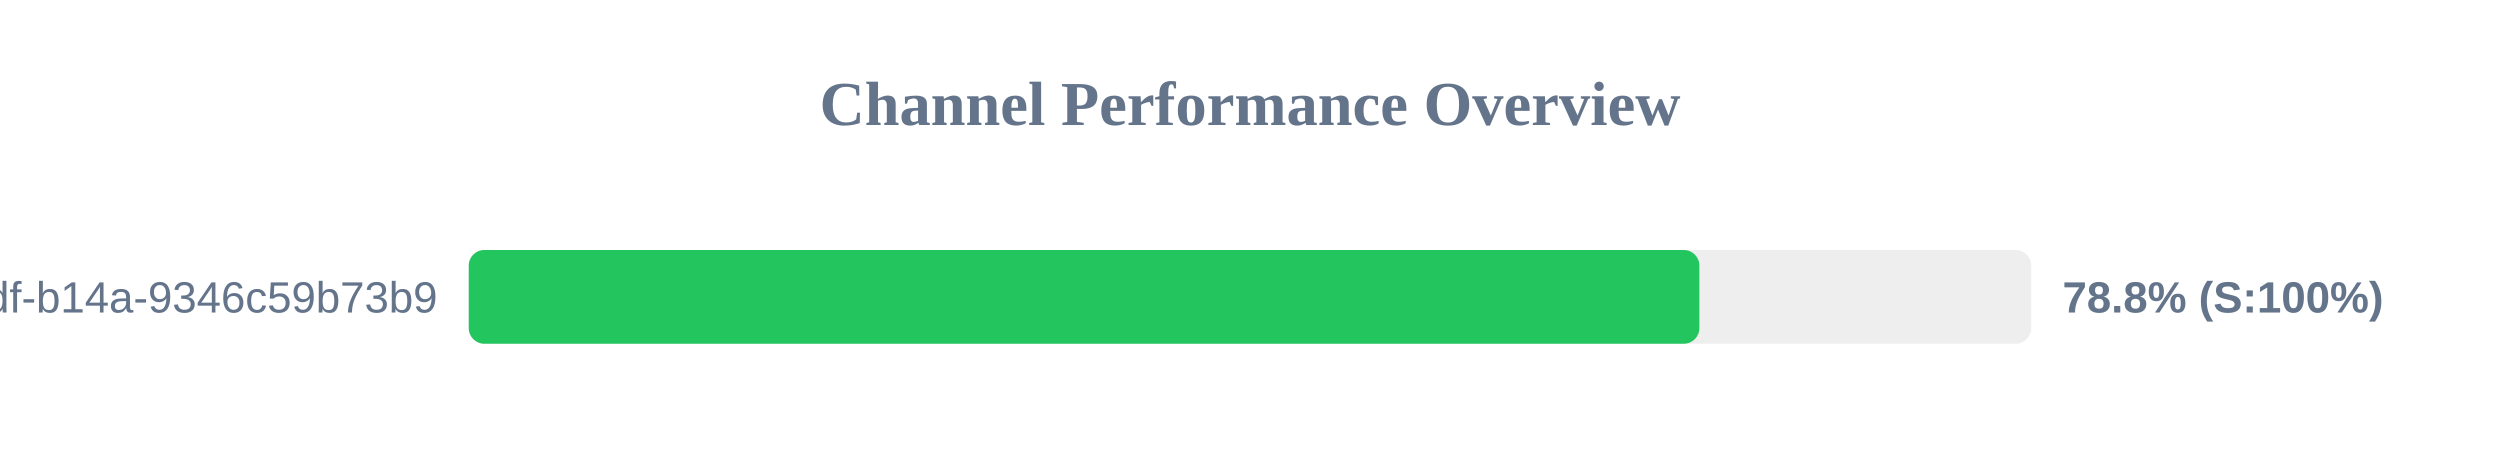
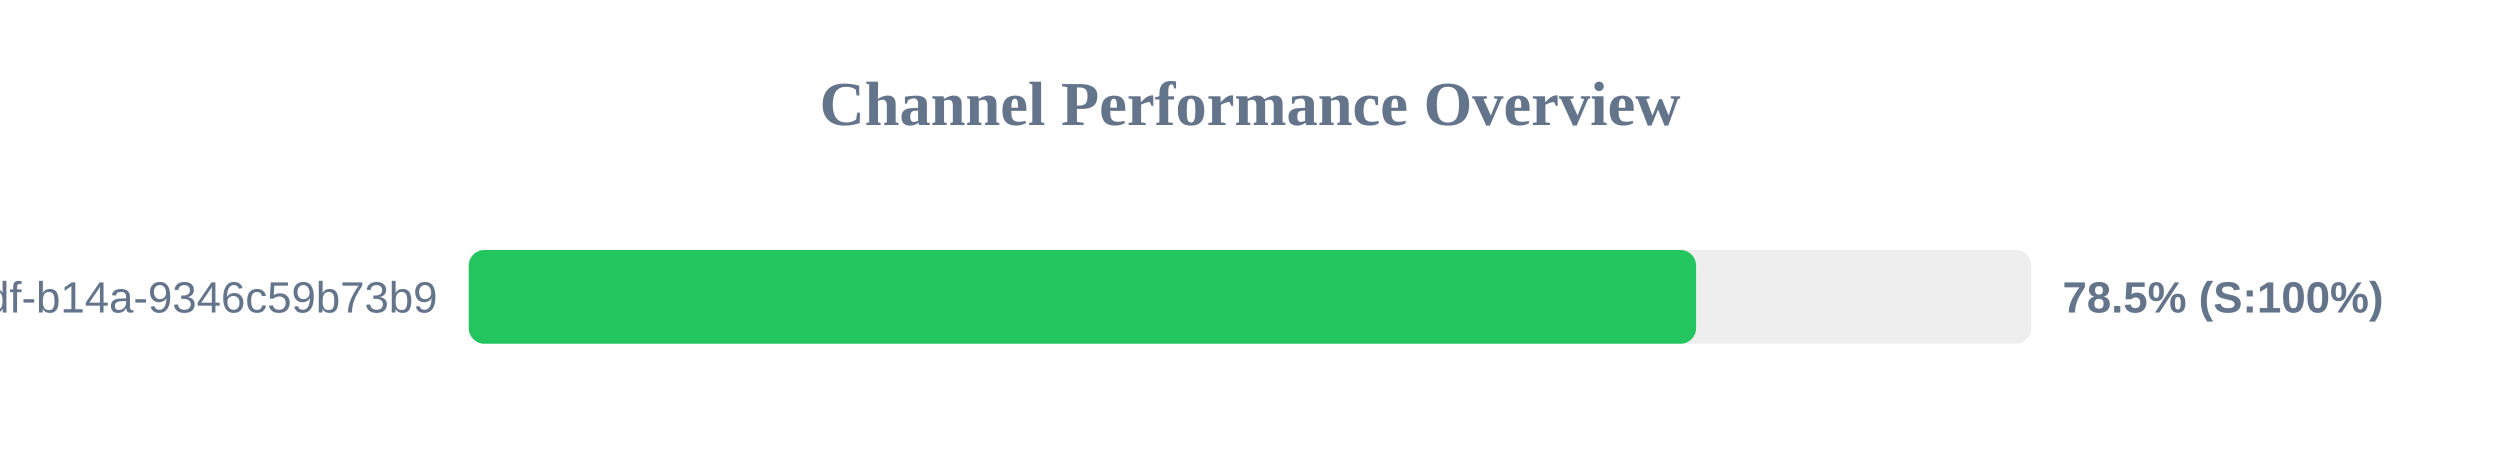
<svg xmlns="http://www.w3.org/2000/svg" width="800" height="150" version="1.1">
  <style>
        .row { font: 14px Arial; fill: #64748b; }
        .score { font: bold 14px Arial; fill: #64748b; }
    </style>
  <text x="400" y="40" text-anchor="middle" font-size="20px" font-weight="bold" fill="#64748b">Channel Performance Overview</text>
  <rect x="150" y="80" width="500" height="30" fill="#eee" rx="5" />
-   <rect x="150" y="80" width="393.8" height="30" fill="#22c55e" rx="5" />
+   <rect x="150" y="80" width="392.75" height="30" fill="#22c55e" rx="5" />
  <text x="140" y="100" text-anchor="end" class="row">?uuid=55ca7a9e-cf90-49df-b14a-9346c59b73b9</text>
-   <text x="660" y="100" text-anchor="start" class="score">78.8% (S:100%)</text>
+   <text x="660" y="100" text-anchor="start" class="score">78.5% (S:100%)</text>
</svg>
